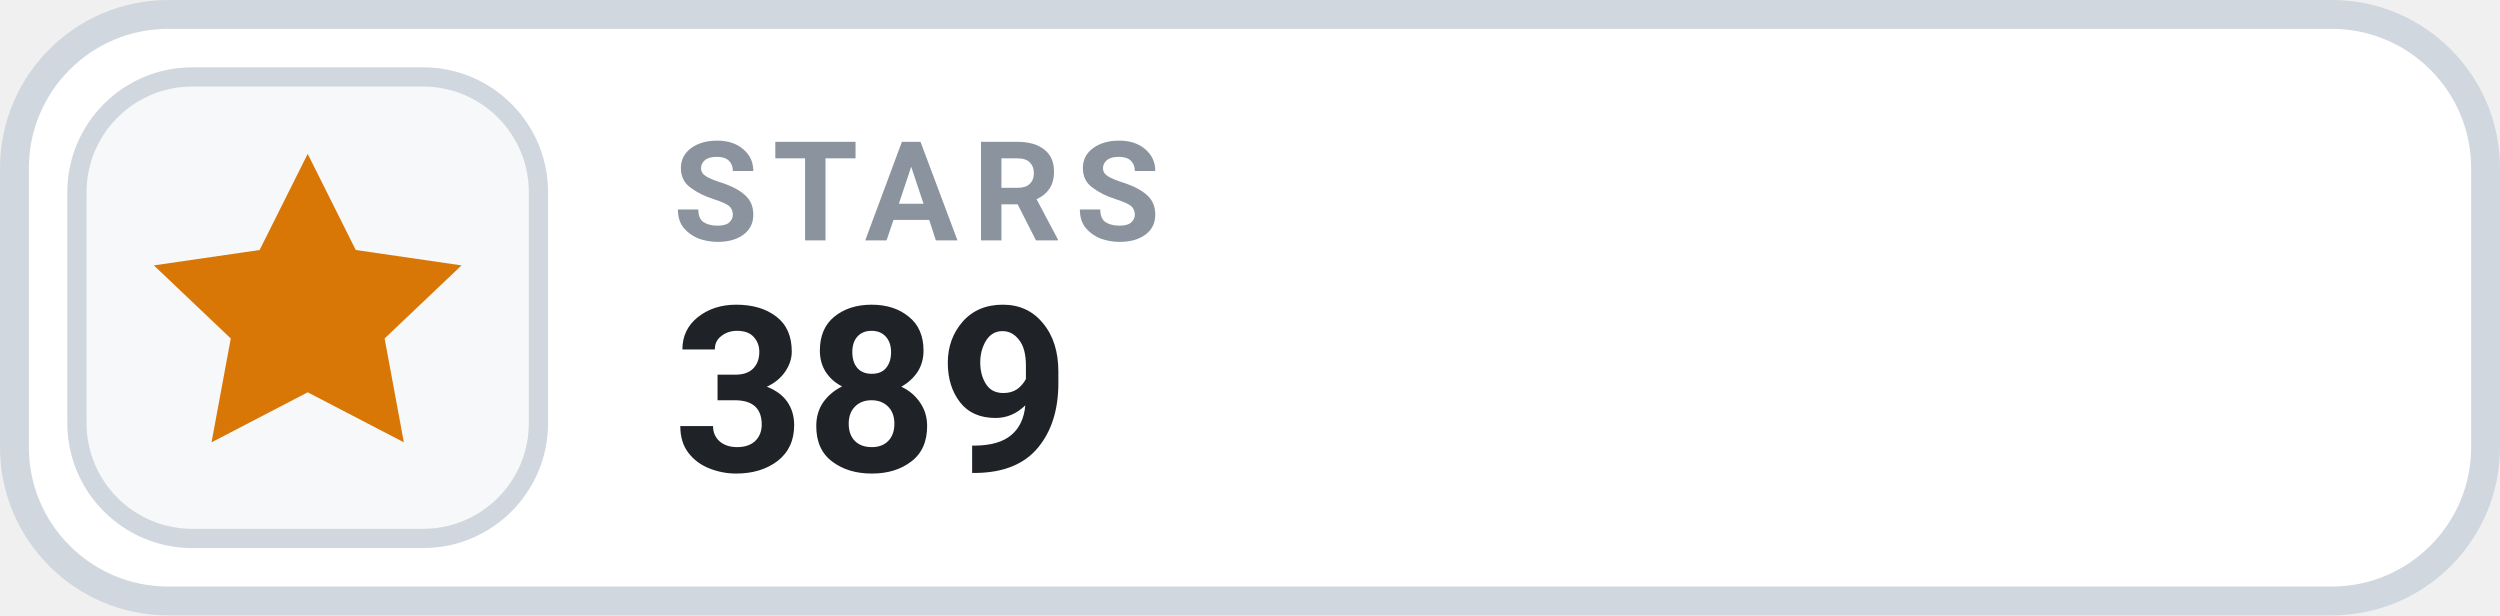
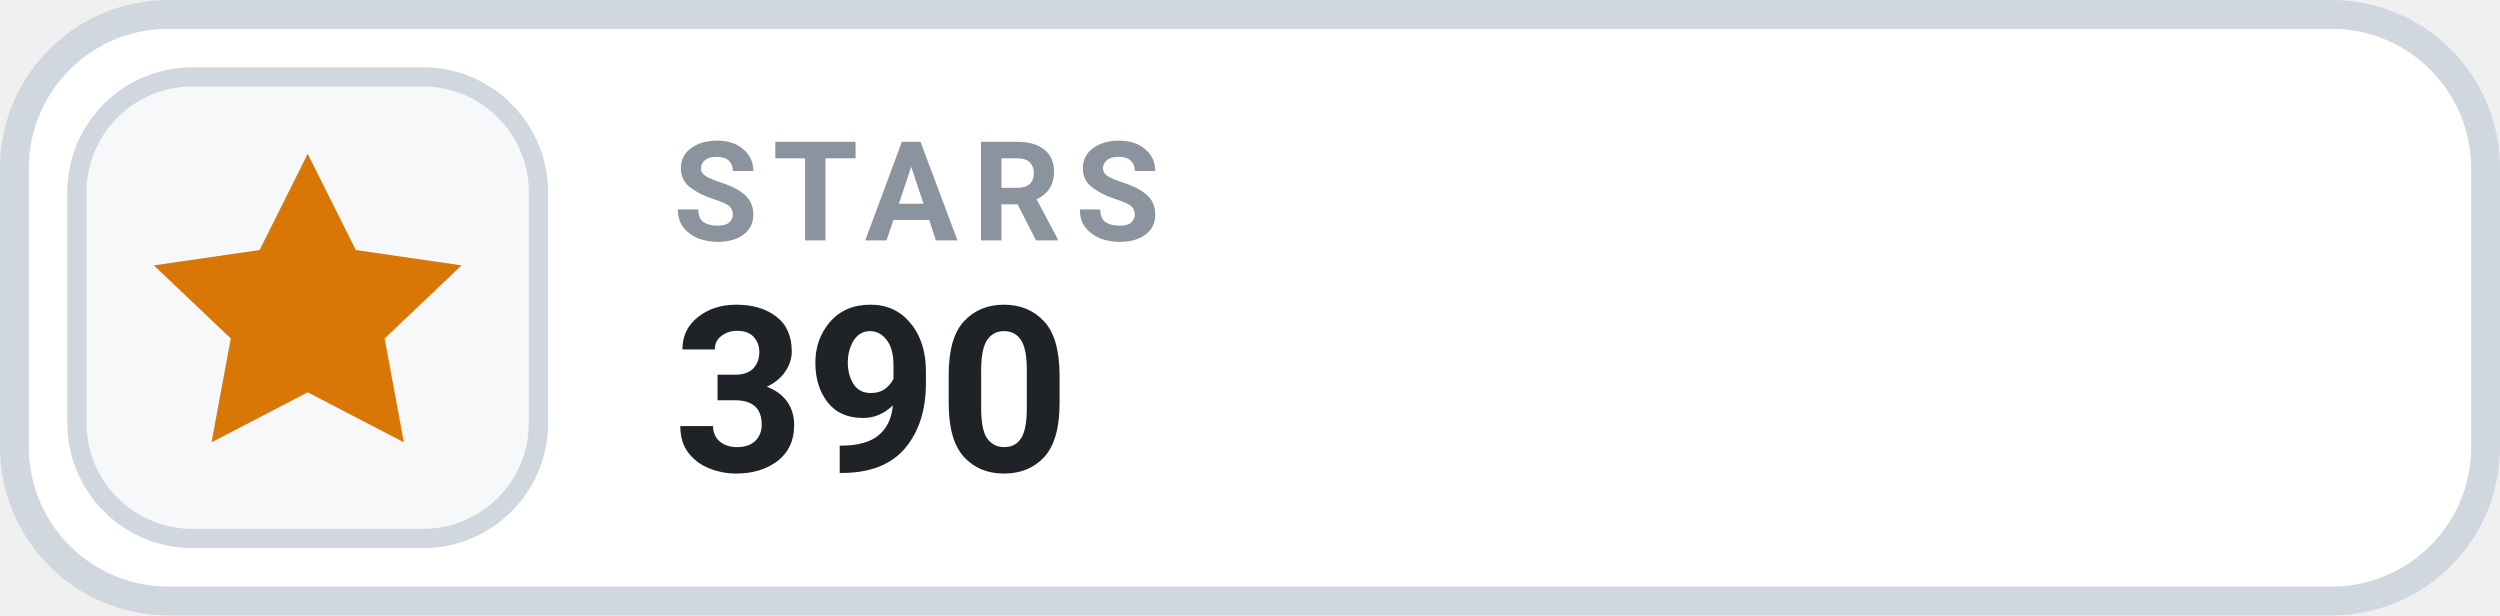
- <svg xmlns="http://www.w3.org/2000/svg" width="130" height="32" viewBox="0 0 130 32" role="img" aria-label="STARS 389">
+ <svg xmlns="http://www.w3.org/2000/svg" width="130" height="32" viewBox="0 0 130 32" role="img" aria-label="STARS 390">
  <rect x=".75" y=".75" width="128.5" height="30.5" rx="8" fill="#FFFFFF" stroke="#D0D7DE" stroke-width="1.5" />
  <rect x="4" y="4" width="24" height="24" rx="6" fill="#F6F8FA" stroke="#D0D7DE" stroke-width="1" />
  <g transform="translate(16 16)" style="color:#D97706;">
    <path d="M0 -8 l2.5 5 5.5 .8 -4 3.8 1 5.4 -5 -2.6 -5 2.6 1 -5.4 -4 -3.8 5.5 -.8 Z" fill="currentColor" />
  </g>
  <text x="35" y="12.5" fill="#8B949E" font-family="-apple-system,BlinkMacSystemFont,'Segoe UI',Roboto,Helvetica,Arial,sans-serif" font-size="7.2" font-weight="700" letter-spacing=".75">STARS</text>
-   <text x="35" y="24.5" fill="#1F2328" font-family="-apple-system,BlinkMacSystemFont,'Segoe UI',Roboto,Helvetica,Arial,sans-serif" font-size="12" font-weight="700">389</text>
+   <text x="35" y="24.5" fill="#1F2328" font-family="-apple-system,BlinkMacSystemFont,'Segoe UI',Roboto,Helvetica,Arial,sans-serif" font-size="12" font-weight="700">390</text>
</svg>
